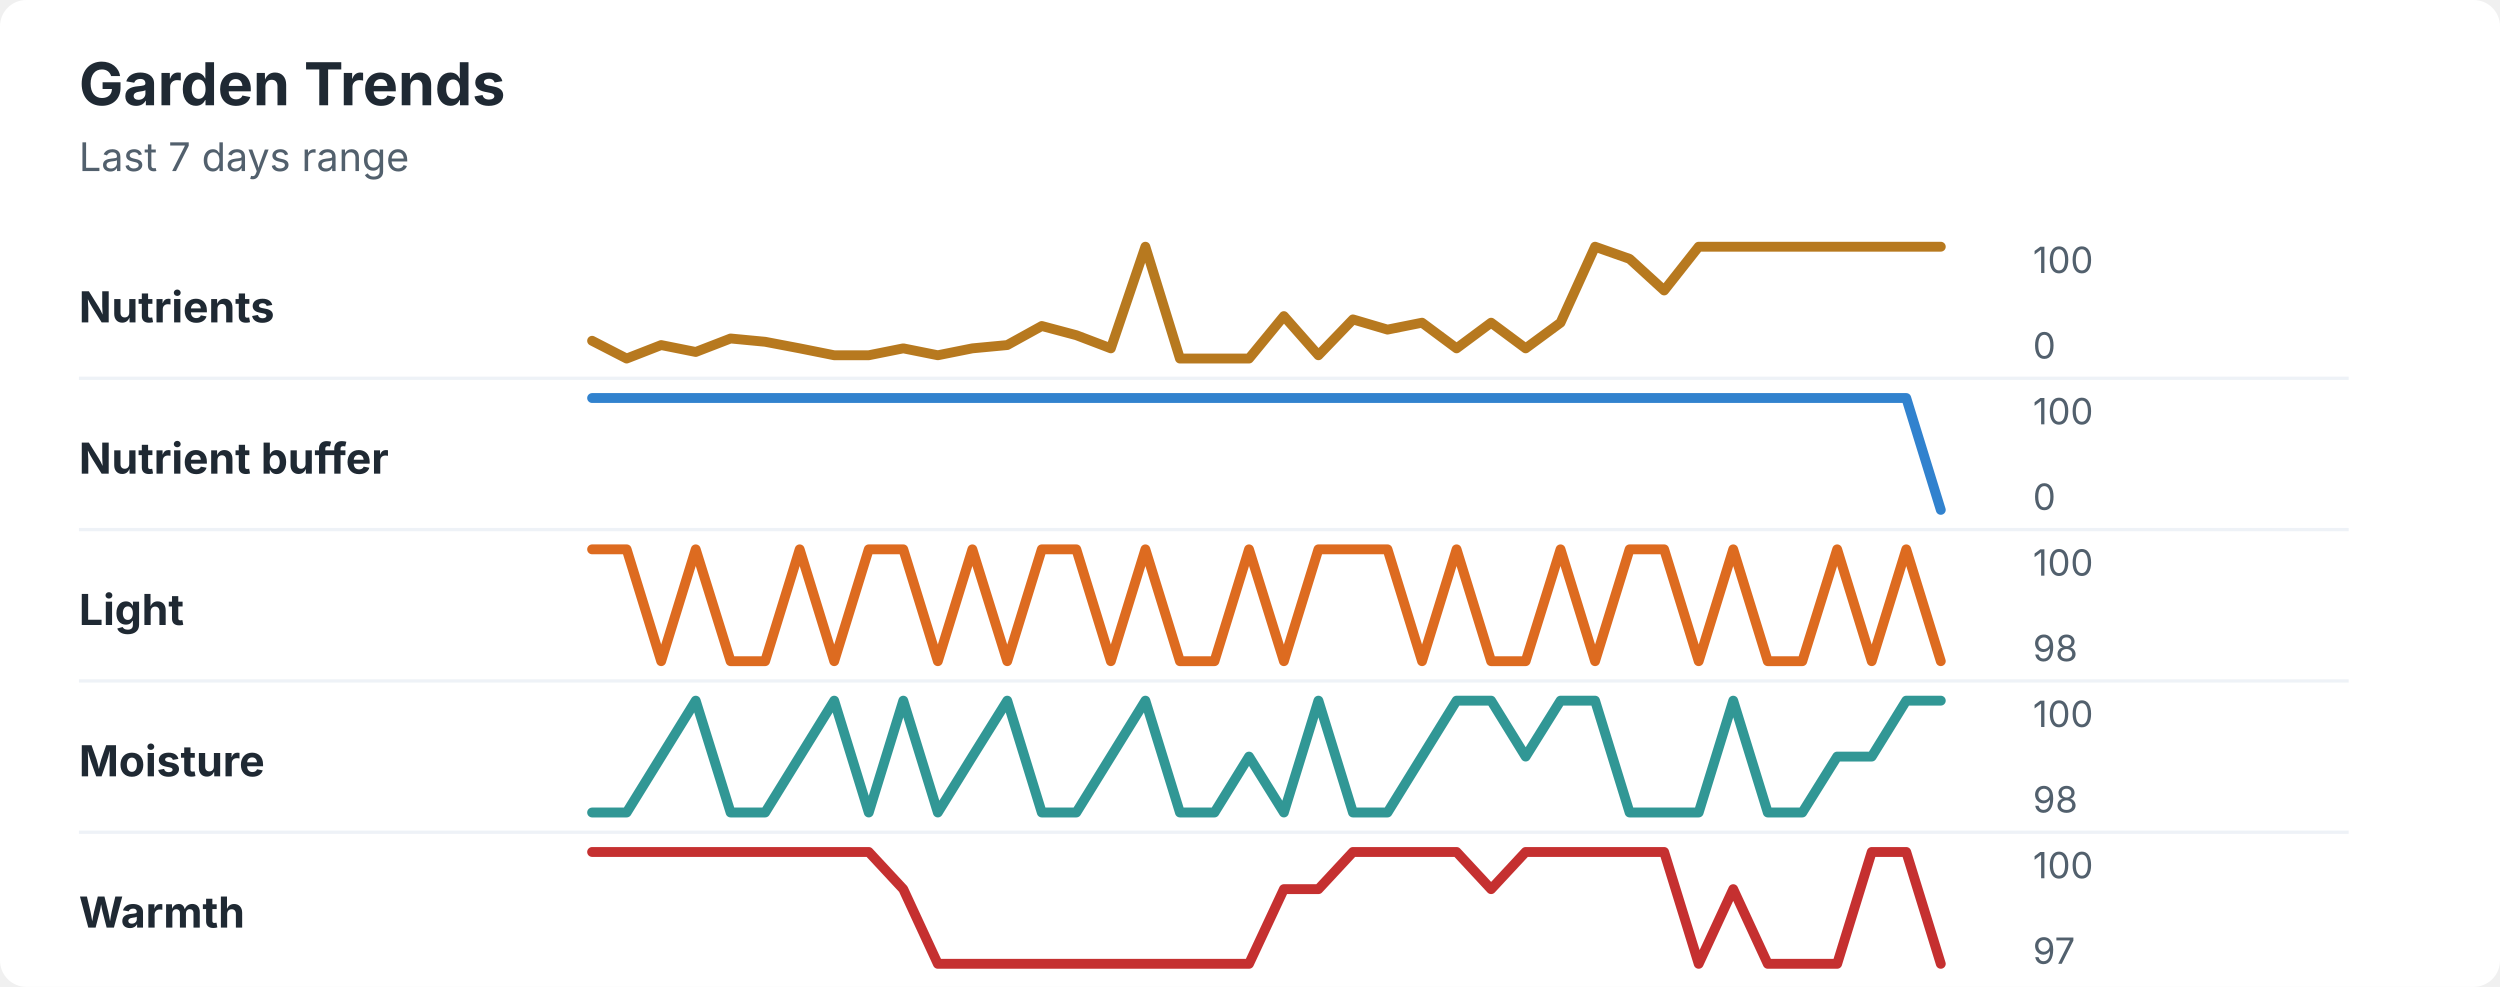
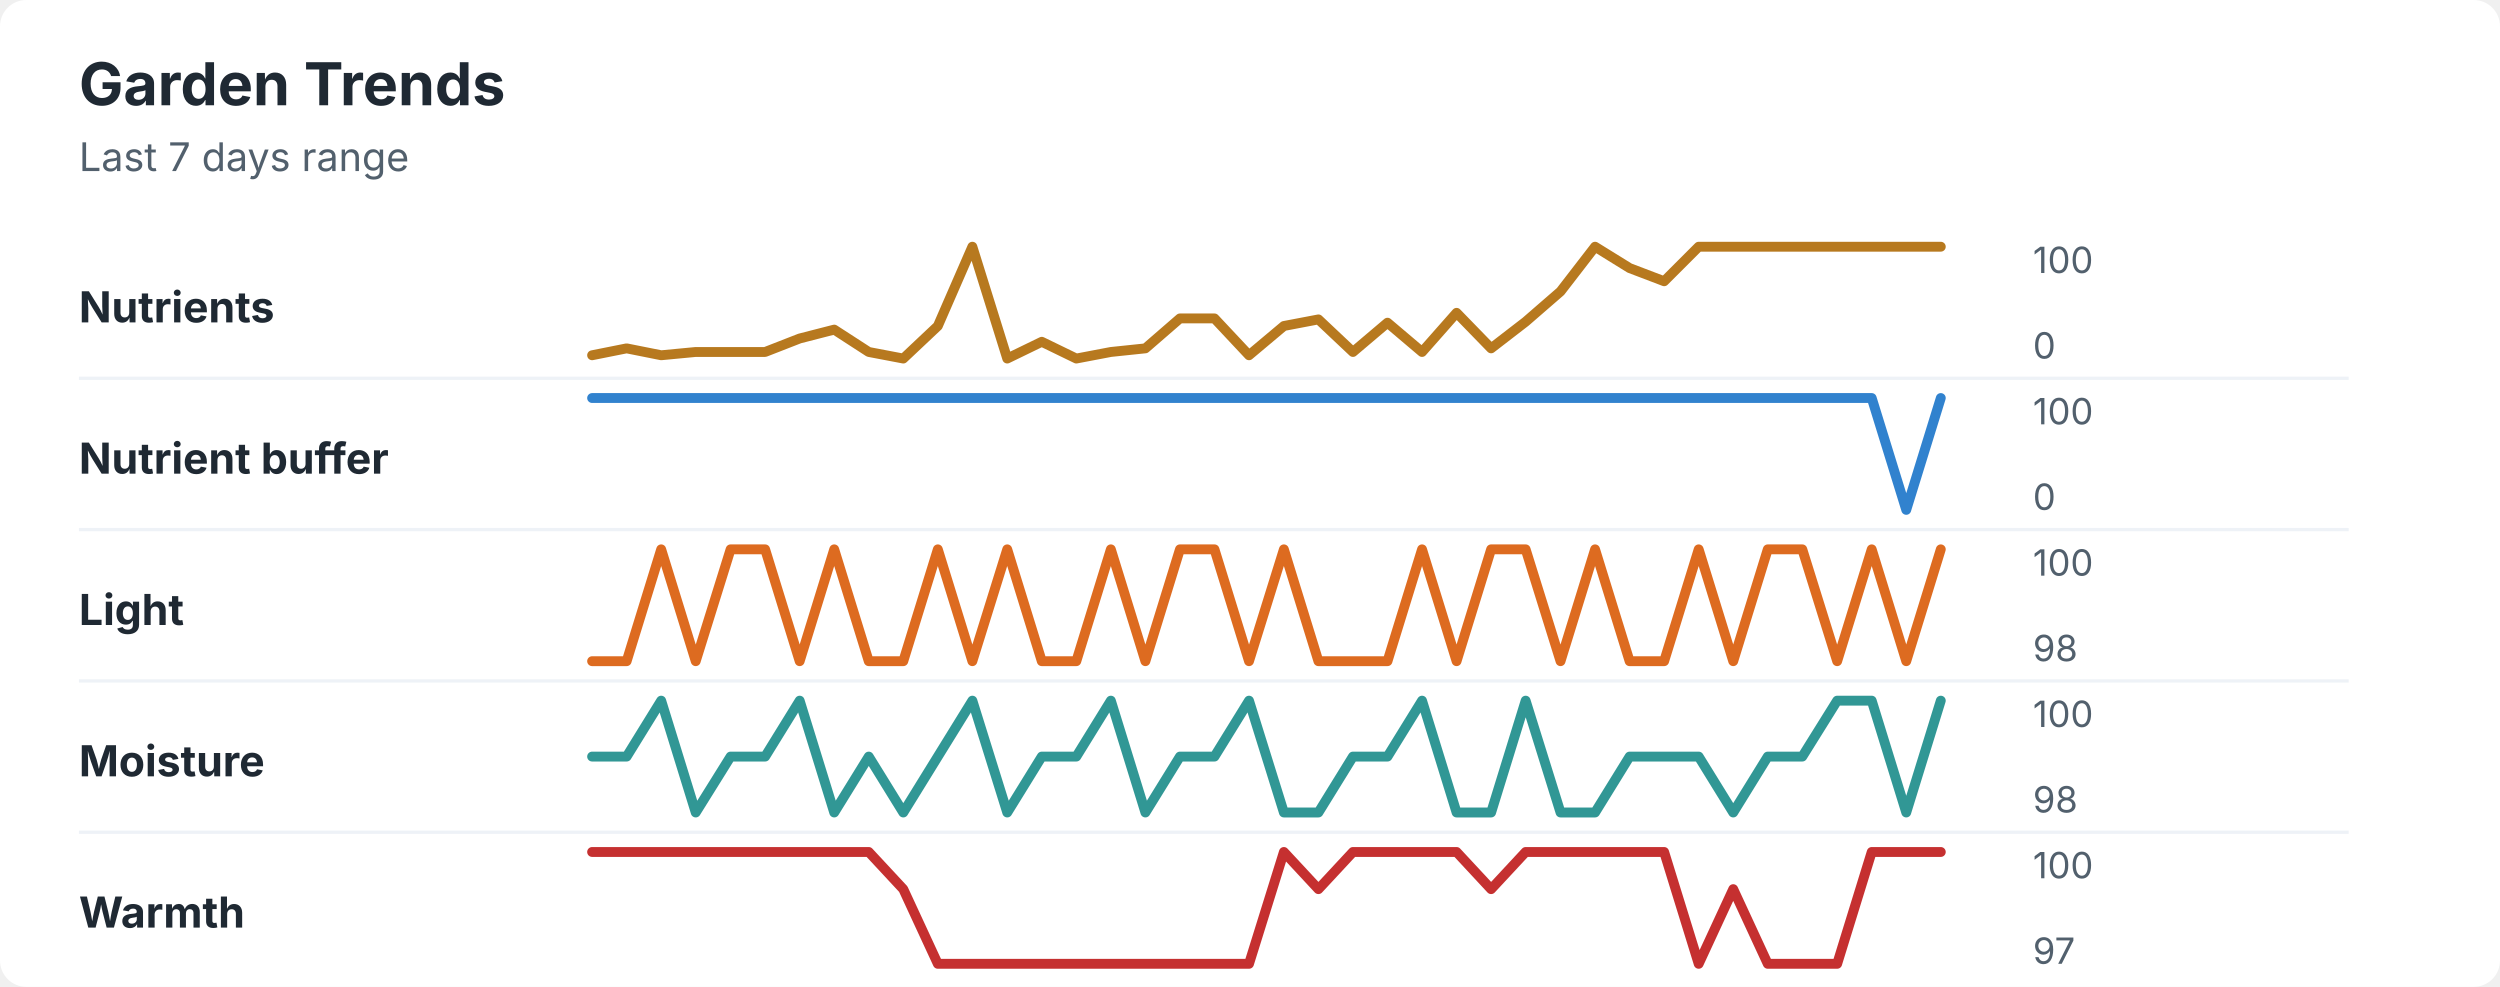
<svg xmlns="http://www.w3.org/2000/svg" width="760" height="300" viewBox="0 0 760 300" role="img" aria-labelledby="title desc">
  <rect width="760" height="300" rx="8" fill="#ffffff" />
  <style>
    text { font-family: -apple-system, BlinkMacSystemFont, "Segoe UI", sans-serif; }
    .title { font-size: 18px; font-weight: 700; fill: #1f2933; }
    .subtitle { font-size: 12px; fill: #52606d; }
    .label { font-size: 13px; font-weight: 650; fill: #1f2933; }
    .axis-value { font-size: 11px; fill: #52606d; }
    .separator { stroke: #eef2f7; stroke-width: 1; }
  </style>
  <text x="24" y="32" class="title">Garden Trends</text>
  <text x="24" y="52" class="subtitle">Last 7 days range</text>
  <text x="24" y="98" class="label">Nutrients</text>
-   <polyline points="180.0,103.6 190.5,109.0 201.0,104.9 211.5,107.0 222.1,102.9 232.6,103.9 243.1,105.9 253.6,108.0 264.1,108.0 274.6,105.9 285.1,108.0 295.6,105.9 306.2,104.9 316.7,99.1 327.2,101.9 337.7,105.9 348.2,75.0 358.7,109.0 369.2,109.0 379.7,109.0 390.3,96.1 400.8,108.0 411.3,97.1 421.8,100.2 432.3,98.1 442.8,105.9 453.3,98.1 463.8,105.9 474.4,98.1 484.9,75.0 495.4,78.7 505.9,88.3 516.4,75.0 526.9,75.0 537.4,75.0 547.9,75.0 558.5,75.0 569.0,75.0 579.5,75.0 590.0,75.0 " fill="none" stroke="#b7791f" stroke-width="3" stroke-linecap="round" stroke-linejoin="round" />
+   <polyline points="180.0,108.0 190.5,105.9 201.0,108.0 211.5,107.0 222.1,107.0 232.6,107.0 243.1,102.9 253.6,100.2 264.1,107.0 274.6,109.0 285.1,99.1 295.6,75.0 306.2,109.0 316.7,103.9 327.2,109.0 337.7,107.0 348.2,105.9 358.7,96.8 369.2,96.8 379.7,108.0 390.3,99.1 400.8,97.1 411.3,107.0 421.8,98.1 432.3,107.0 442.8,95.1 453.3,105.9 463.8,97.8 474.4,88.6 484.9,75.0 495.4,81.5 505.9,85.5 516.4,75.0 526.9,75.0 537.4,75.0 547.9,75.0 558.5,75.0 569.0,75.0 579.5,75.0 590.0,75.0 " fill="none" stroke="#b7791f" stroke-width="3" stroke-linecap="round" stroke-linejoin="round" />
  <text x="618" y="83" class="axis-value">100</text>
  <text x="618" y="109" class="axis-value">0</text>
  <line x1="24" y1="115.0" x2="714" y2="115.0" class="separator" />
  <text x="24" y="144" class="label">Nutrient buffer</text>
-   <polyline points="180.0,121.0 190.5,121.0 201.0,121.0 211.5,121.0 222.1,121.0 232.6,121.0 243.1,121.0 253.6,121.0 264.1,121.0 274.6,121.0 285.1,121.0 295.6,121.0 306.2,121.0 316.7,121.0 327.2,121.0 337.7,121.0 348.2,121.0 358.7,121.0 369.2,121.0 379.7,121.0 390.3,121.0 400.8,121.0 411.3,121.0 421.8,121.0 432.3,121.0 442.8,121.0 453.3,121.0 463.8,121.0 474.4,121.0 484.9,121.0 495.4,121.0 505.9,121.0 516.4,121.0 526.9,121.0 537.4,121.0 547.9,121.0 558.5,121.0 569.0,121.0 579.5,121.0 590.0,155.0 " fill="none" stroke="#3182ce" stroke-width="3" stroke-linecap="round" stroke-linejoin="round" />
+   <polyline points="180.0,121.0 190.5,121.0 201.0,121.0 211.5,121.0 222.1,121.0 232.6,121.0 243.1,121.0 253.6,121.0 264.1,121.0 274.6,121.0 285.1,121.0 295.6,121.0 306.2,121.0 316.7,121.0 327.2,121.0 337.7,121.0 348.2,121.0 358.7,121.0 369.2,121.0 379.7,121.0 390.3,121.0 400.8,121.0 411.3,121.0 421.8,121.0 432.3,121.0 442.8,121.0 453.3,121.0 463.8,121.0 474.4,121.0 484.9,121.0 495.4,121.0 505.9,121.0 516.4,121.0 526.9,121.0 537.4,121.0 547.9,121.0 558.5,121.0 569.0,121.0 579.5,155.0 590.0,121.0 " fill="none" stroke="#3182ce" stroke-width="3" stroke-linecap="round" stroke-linejoin="round" />
  <text x="618" y="129" class="axis-value">100</text>
  <text x="618" y="155" class="axis-value">0</text>
  <line x1="24" y1="161.0" x2="714" y2="161.0" class="separator" />
  <text x="24" y="190" class="label">Light</text>
-   <polyline points="180.0,167.0 190.5,167.0 201.0,201.0 211.5,167.0 222.1,201.0 232.6,201.0 243.1,167.0 253.6,201.0 264.1,167.0 274.6,167.0 285.1,201.0 295.6,167.0 306.2,201.0 316.7,167.0 327.2,167.0 337.7,201.0 348.2,167.0 358.7,201.0 369.2,201.0 379.7,167.0 390.3,201.0 400.8,167.0 411.3,167.0 421.8,167.0 432.3,201.0 442.8,167.0 453.3,201.0 463.8,201.0 474.4,167.0 484.9,201.0 495.4,167.0 505.9,167.0 516.4,201.0 526.9,167.0 537.4,201.0 547.9,201.0 558.5,167.0 569.0,201.0 579.5,167.0 590.0,201.0 " fill="none" stroke="#dd6b20" stroke-width="3" stroke-linecap="round" stroke-linejoin="round" />
+   <polyline points="180.0,201.0 190.5,201.0 201.0,167.0 211.5,201.0 222.1,167.0 232.6,167.0 243.1,201.0 253.6,167.0 264.1,201.0 274.6,201.0 285.1,167.0 295.6,201.0 306.2,167.0 316.7,201.0 327.2,201.0 337.7,167.0 348.2,201.0 358.7,167.0 369.2,167.0 379.7,201.0 390.3,167.0 400.8,201.0 411.3,201.0 421.8,201.0 432.3,167.0 442.8,201.0 453.3,167.0 463.8,167.0 474.4,201.0 484.9,167.0 495.4,201.0 505.9,201.0 516.4,167.0 526.9,201.0 537.4,167.0 547.9,167.0 558.5,201.0 569.0,167.0 579.5,201.0 590.0,167.0 " fill="none" stroke="#dd6b20" stroke-width="3" stroke-linecap="round" stroke-linejoin="round" />
  <text x="618" y="175" class="axis-value">100</text>
  <text x="618" y="201" class="axis-value">98</text>
  <line x1="24" y1="207.0" x2="714" y2="207.0" class="separator" />
  <text x="24" y="236" class="label">Moisture</text>
-   <polyline points="180.0,247.0 190.5,247.0 201.0,230.0 211.5,213.0 222.1,247.0 232.6,247.0 243.1,230.0 253.6,213.0 264.1,247.0 274.6,213.0 285.1,247.0 295.6,230.0 306.2,213.0 316.7,247.0 327.2,247.0 337.7,230.0 348.2,213.0 358.7,247.0 369.2,247.0 379.7,230.0 390.3,247.0 400.8,213.0 411.3,247.0 421.8,247.0 432.3,230.0 442.8,213.0 453.3,213.0 463.8,230.0 474.4,213.0 484.9,213.0 495.4,247.0 505.9,247.0 516.4,247.0 526.9,213.0 537.4,247.0 547.9,247.0 558.5,230.0 569.0,230.0 579.5,213.0 590.0,213.0 " fill="none" stroke="#319795" stroke-width="3" stroke-linecap="round" stroke-linejoin="round" />
+   <polyline points="180.0,230.0 190.5,230.0 201.0,213.0 211.5,247.0 222.1,230.0 232.6,230.0 243.1,213.0 253.6,247.0 264.1,230.0 274.6,247.0 285.1,230.0 295.6,213.0 306.2,247.0 316.7,230.0 327.2,230.0 337.7,213.0 348.2,247.0 358.7,230.0 369.2,230.0 379.7,213.0 390.3,247.0 400.8,247.0 411.3,230.0 421.8,230.0 432.3,213.0 442.8,247.0 453.3,247.0 463.8,213.0 474.4,247.0 484.9,247.0 495.4,230.0 505.9,230.0 516.4,230.0 526.9,247.0 537.4,230.0 547.9,230.0 558.5,213.0 569.0,213.0 579.5,247.0 590.0,213.0 " fill="none" stroke="#319795" stroke-width="3" stroke-linecap="round" stroke-linejoin="round" />
  <text x="618" y="221" class="axis-value">100</text>
  <text x="618" y="247" class="axis-value">98</text>
  <line x1="24" y1="253.0" x2="714" y2="253.0" class="separator" />
  <text x="24" y="282" class="label">Warmth</text>
-   <polyline points="180.0,259.0 190.5,259.0 201.0,259.0 211.5,259.0 222.1,259.0 232.6,259.0 243.1,259.0 253.6,259.0 264.1,259.0 274.6,270.3 285.1,293.0 295.6,293.0 306.2,293.0 316.7,293.0 327.2,293.0 337.7,293.0 348.2,293.0 358.7,293.0 369.2,293.0 379.7,293.0 390.3,270.3 400.8,270.3 411.3,259.0 421.8,259.0 432.3,259.0 442.8,259.0 453.3,270.3 463.8,259.0 474.4,259.0 484.9,259.0 495.4,259.0 505.9,259.0 516.4,293.0 526.9,270.3 537.4,293.0 547.9,293.0 558.5,293.0 569.0,259.0 579.5,259.0 590.0,293.0 " fill="none" stroke="#c53030" stroke-width="3" stroke-linecap="round" stroke-linejoin="round" />
+   <polyline points="180.0,259.0 190.5,259.0 201.0,259.0 211.5,259.0 222.1,259.0 232.6,259.0 243.1,259.0 253.6,259.0 264.1,259.0 274.6,270.3 285.1,293.0 295.6,293.0 306.2,293.0 316.7,293.0 327.2,293.0 337.7,293.0 348.2,293.0 358.7,293.0 369.2,293.0 379.7,293.0 390.3,259.0 400.8,270.3 411.3,259.0 421.8,259.0 432.3,259.0 442.8,259.0 453.3,270.3 463.8,259.0 474.4,259.0 484.9,259.0 495.4,259.0 505.9,259.0 516.4,293.0 526.9,270.3 537.4,293.0 547.9,293.0 558.5,293.0 569.0,259.0 579.5,259.0 590.0,259.0 " fill="none" stroke="#c53030" stroke-width="3" stroke-linecap="round" stroke-linejoin="round" />
  <text x="618" y="267" class="axis-value">100</text>
  <text x="618" y="293" class="axis-value">97</text>
</svg>
